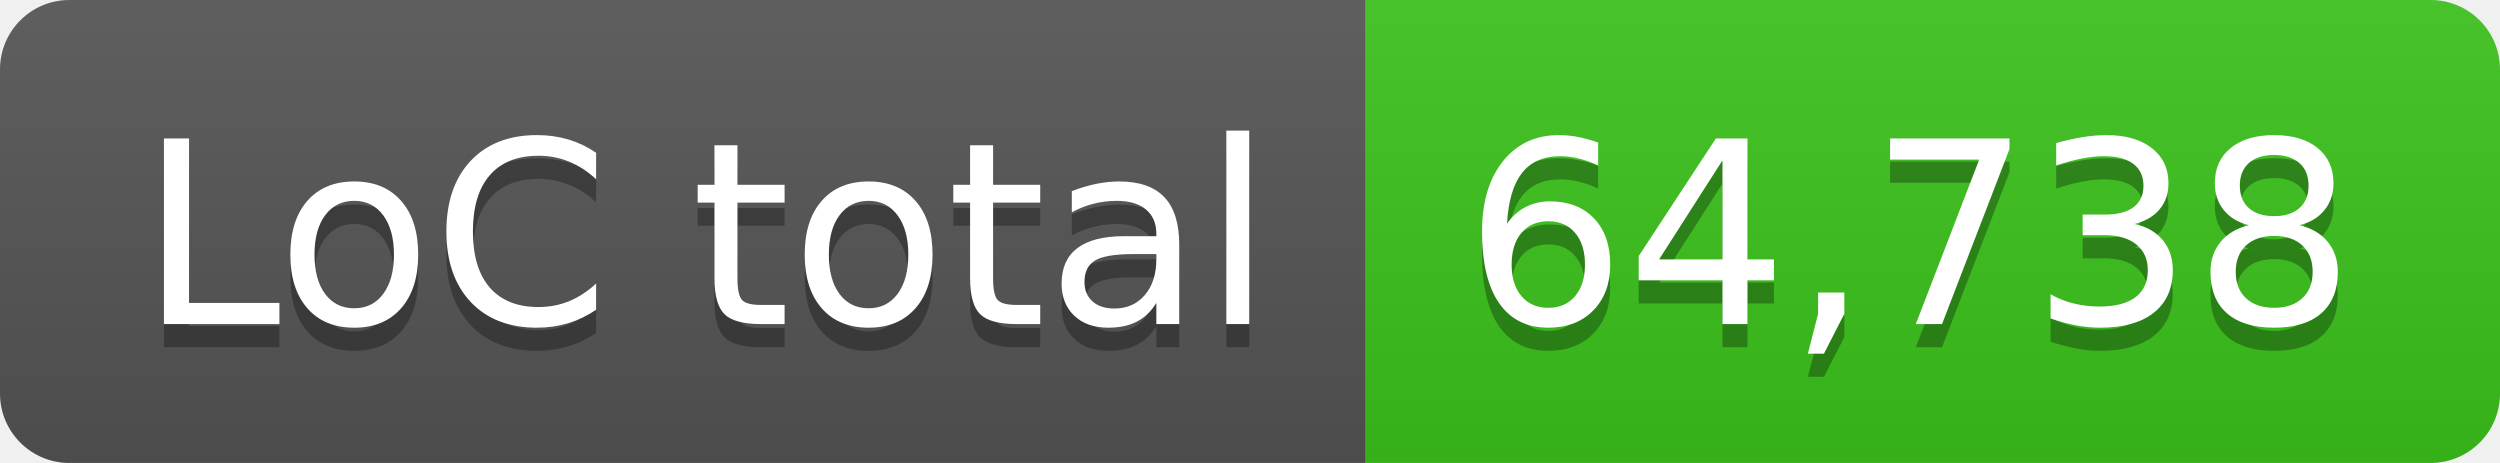
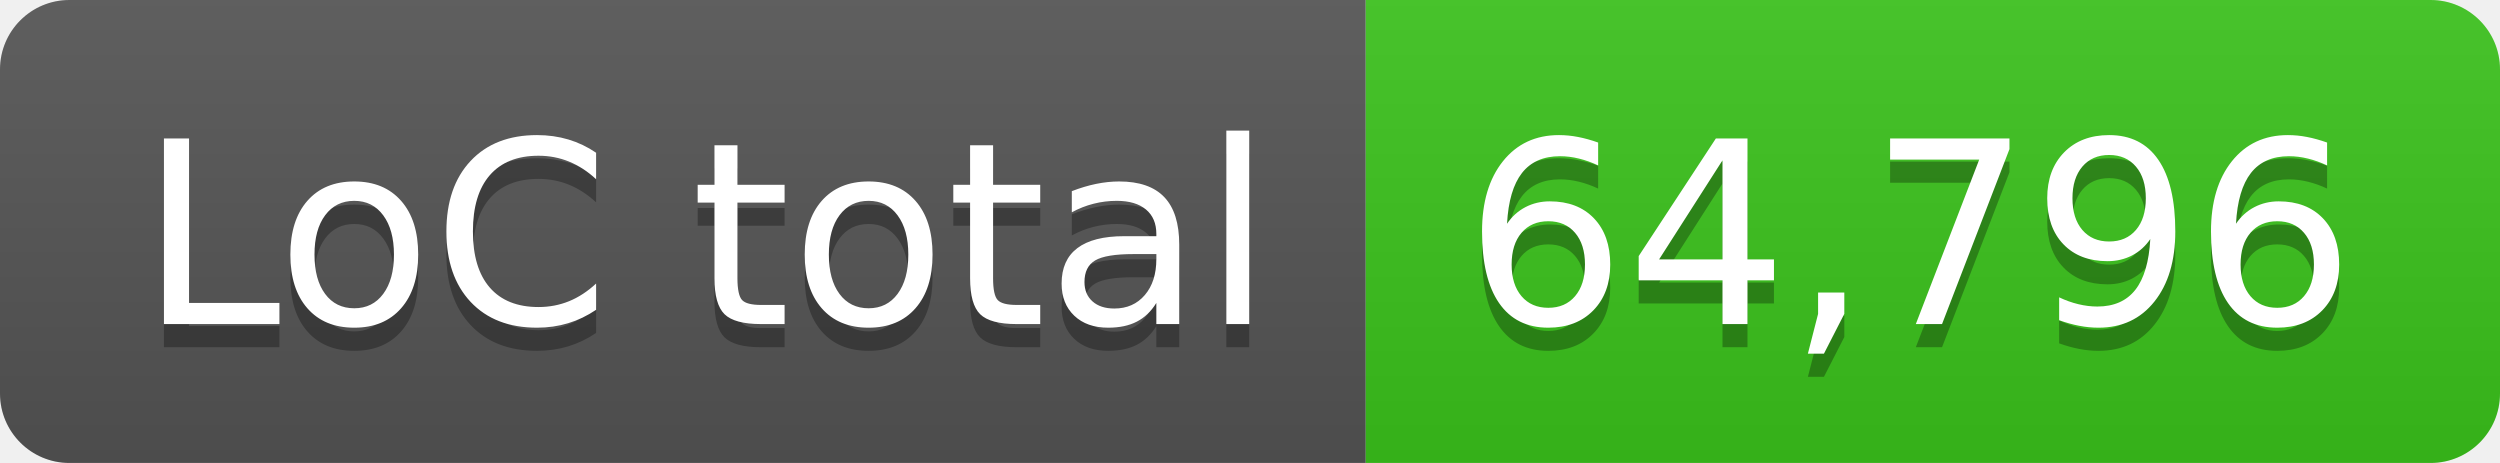
- <svg xmlns="http://www.w3.org/2000/svg" width="108" height="20" role="img" aria-label="LoC total: 64,738">
+ <svg xmlns="http://www.w3.org/2000/svg" width="108" height="20" role="img" aria-label="LoC total: 64,796">
  <linearGradient id="s" x2="0" y2="100%">
    <stop offset="0" stop-color="#bbb" stop-opacity=".1" />
    <stop offset="1" stop-opacity=".1" />
  </linearGradient>
  <clipPath id="r">
    <rect width="108" height="20" rx="3" fill="#fff" />
  </clipPath>
  <g clip-path="url(#r)">
    <rect width="59" height="20" fill="#555" />
    <rect x="59" width="49" height="20" fill="#3bc41c" />
    <rect width="108" height="20" fill="url(#s)" />
  </g>
  <g fill="#fff" text-anchor="middle" font-family="Verdana,Geneva,DejaVu Sans,sans-serif" text-rendering="geometricPrecision" font-size="110">
    <text aria-hidden="true" x="305" y="150" fill="#010101" fill-opacity=".3" transform="scale(.1)" textLength="490">LoC total</text>
    <text x="305" y="140" transform="scale(.1)" fill="#fff" textLength="490">LoC total</text>
-     <text aria-hidden="true" x="825" y="150" fill="#010101" fill-opacity=".3" transform="scale(.1)" textLength="390">64,738</text>
-     <text x="825" y="140" transform="scale(.1)" fill="#fff" textLength="390">64,738</text>
+     <text aria-hidden="true" x="825" y="150" fill="#010101" fill-opacity=".3" transform="scale(.1)" textLength="390">64,796</text>
+     <text x="825" y="140" transform="scale(.1)" fill="#fff" textLength="390">64,796</text>
  </g>
</svg>
